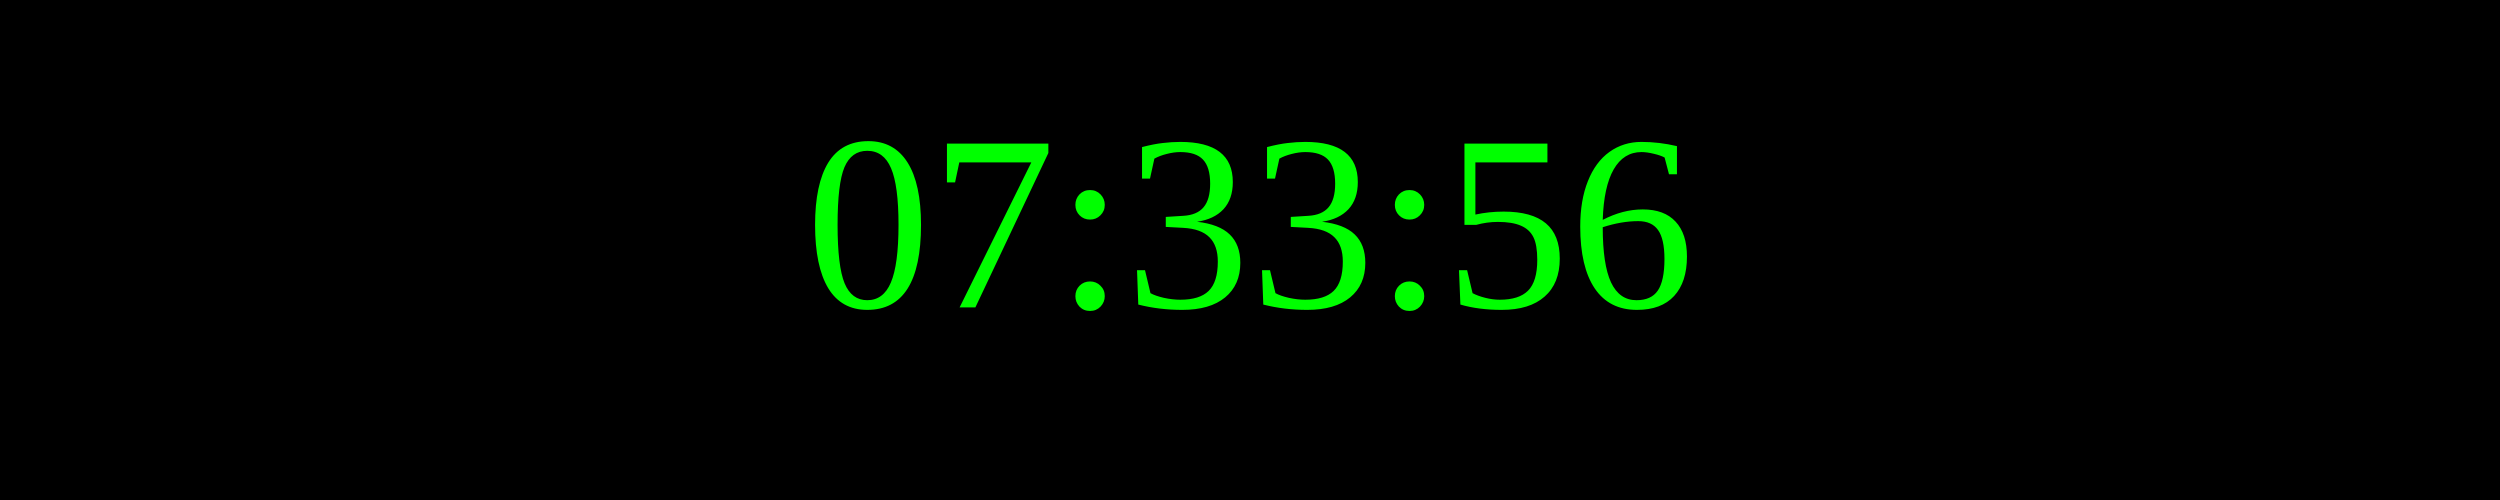
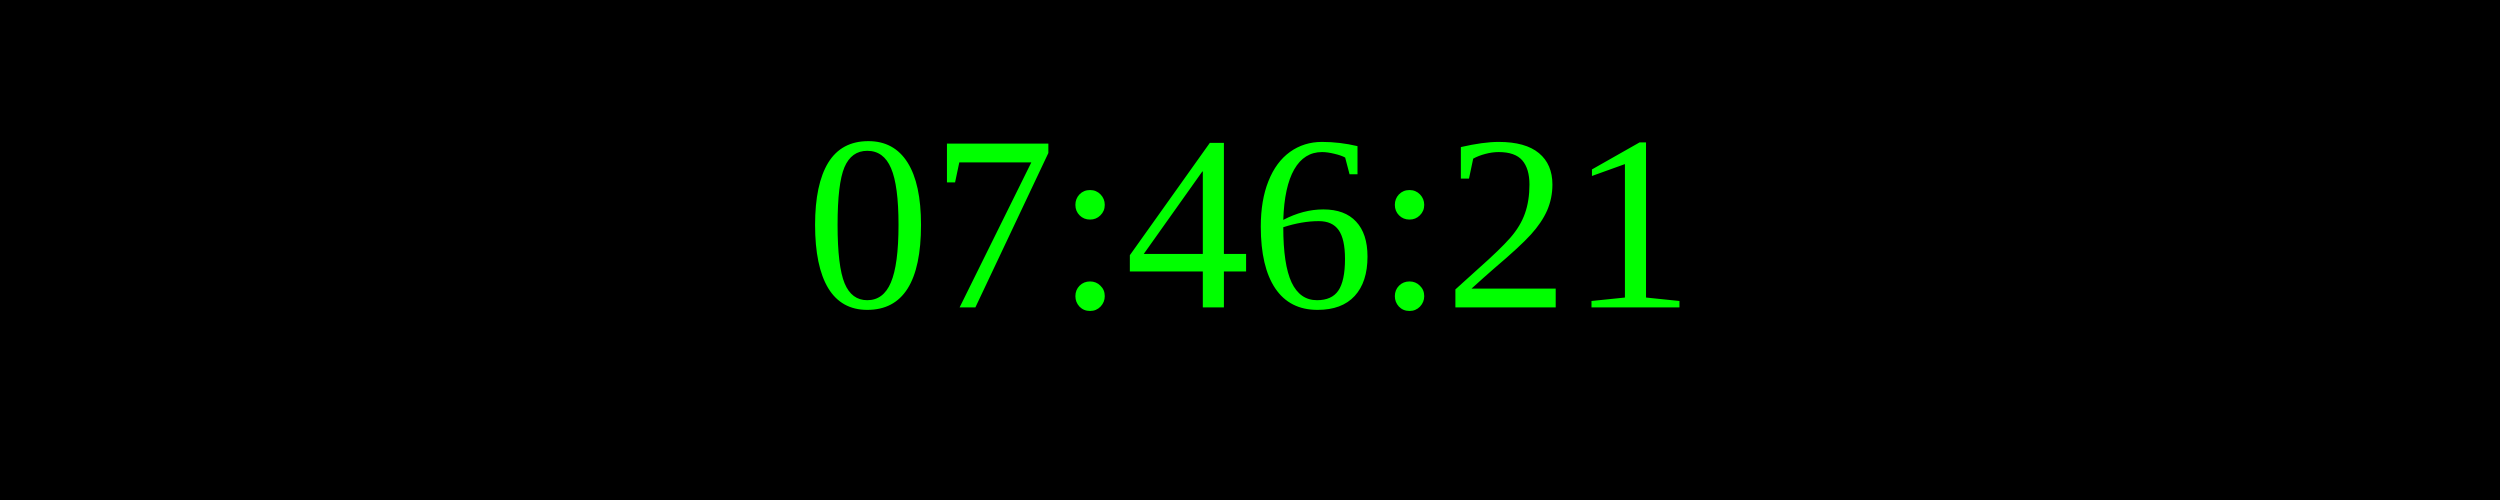
<svg xmlns="http://www.w3.org/2000/svg" width="250" height="50">
  <rect width="100%" height="100%" fill="black" />
  <text x="50%" y="50%" font-size="25" fill="lime" text-anchor="middle" dominant-baseline="middle">
- 07:33:56
+ 07:46:21
</text>
</svg>
